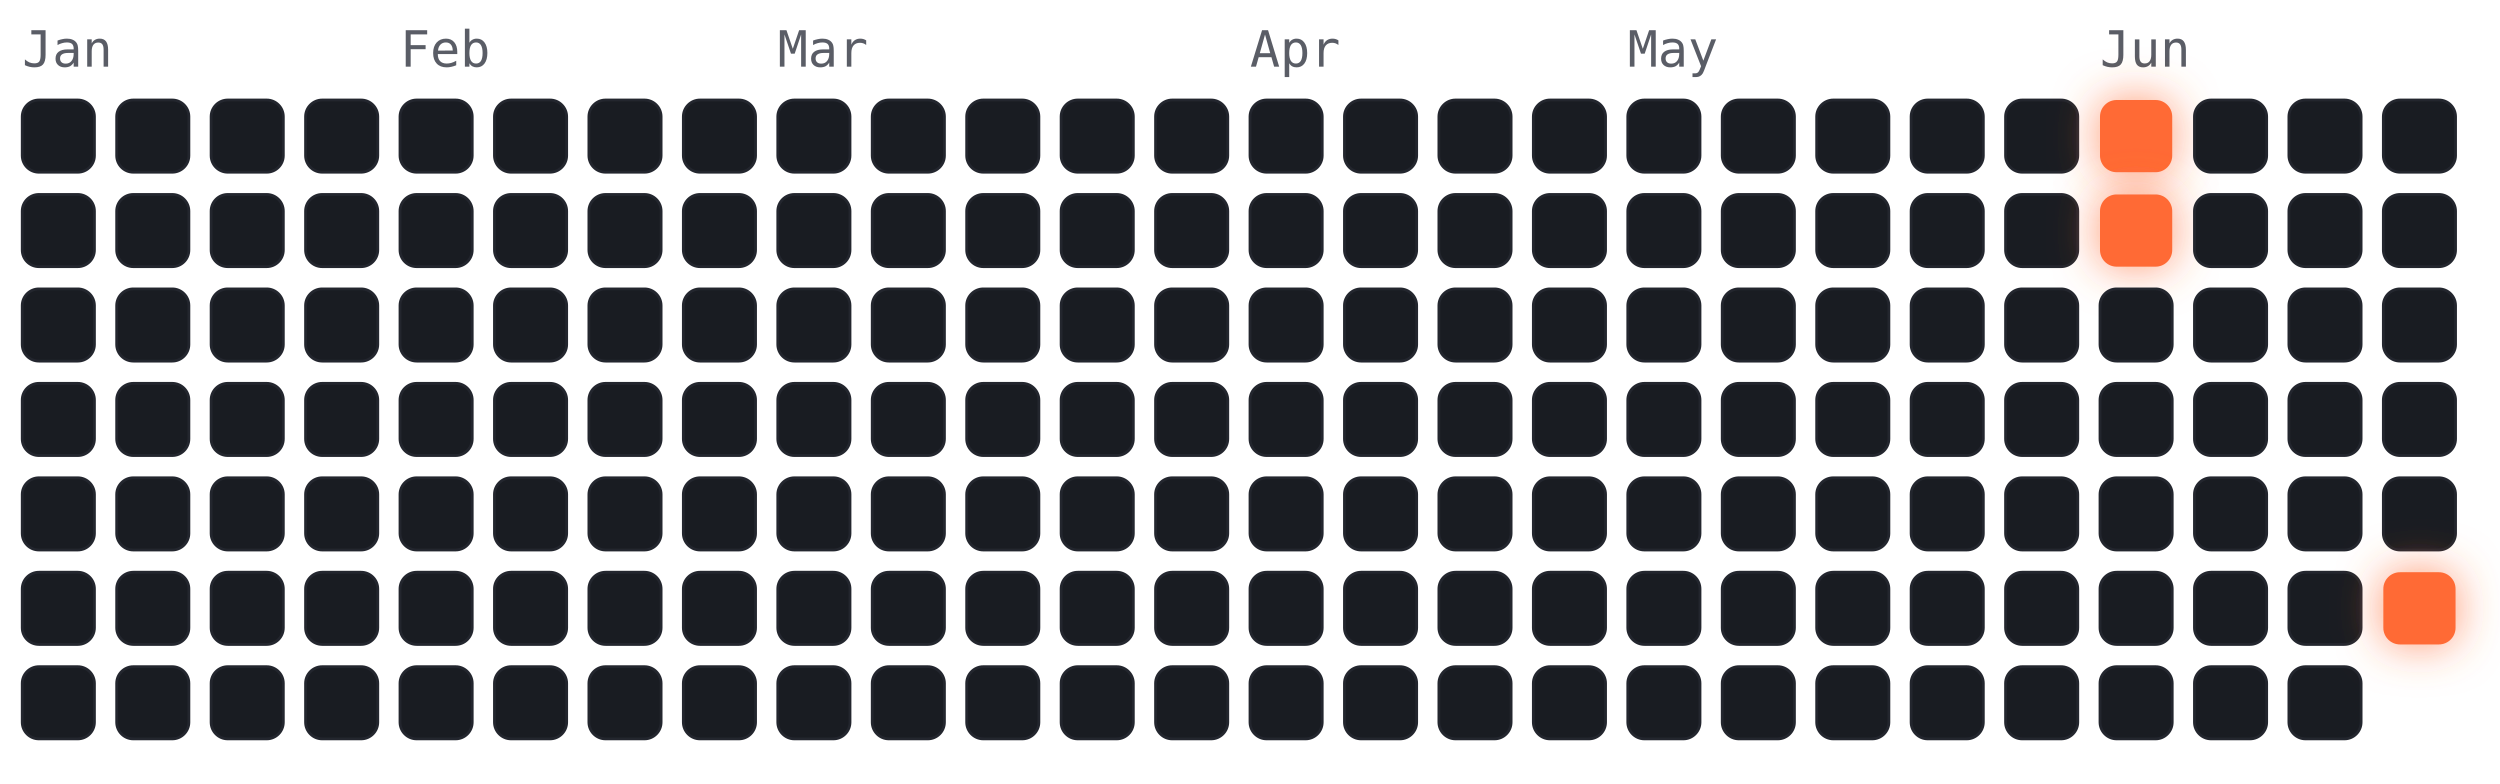
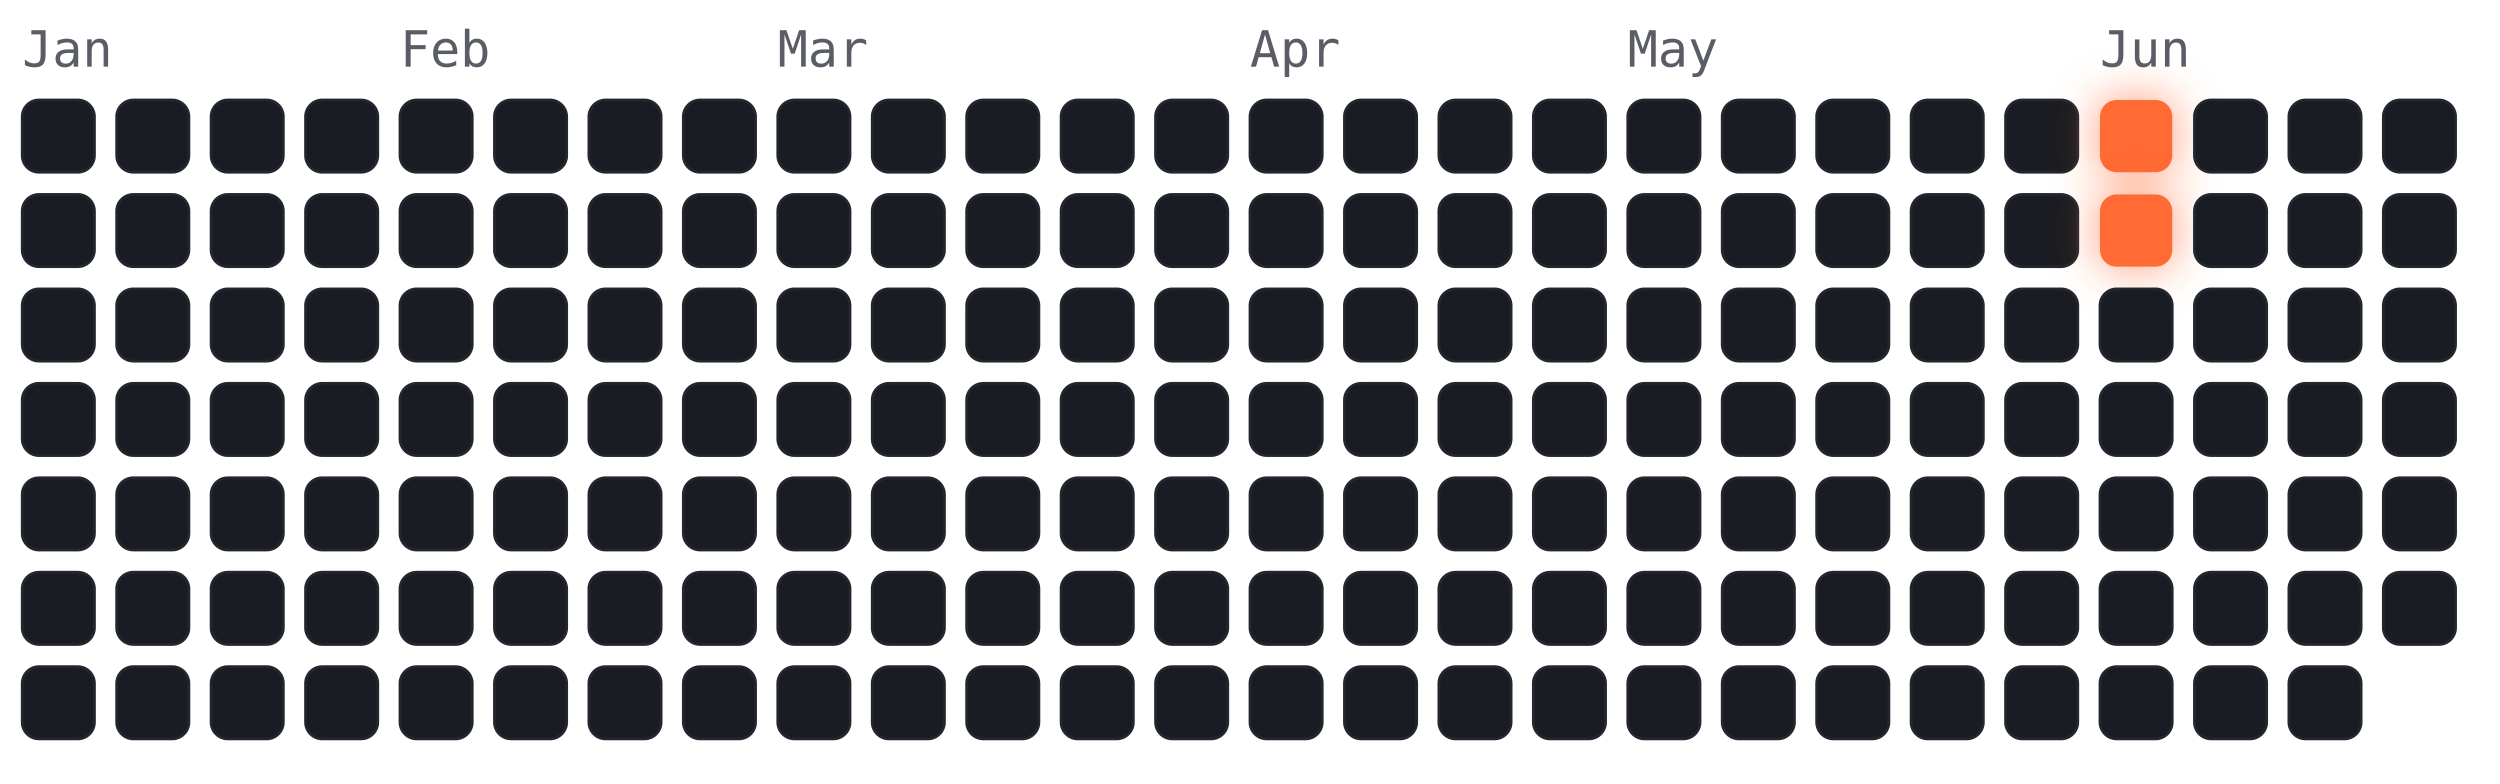
<svg xmlns="http://www.w3.org/2000/svg" viewBox="-4 -18 450 141" width="450" height="141" font-family="ui-monospace,Menlo,monospace">
  <style>
.cold{fill:#191c22;stroke:#23262e;stroke-width:.5}
.hot{fill:#ff6b35;filter:drop-shadow(0 0 4px rgba(255,107,53,.7))}
.m{fill:#5a5d66;font-size:9px}
</style>
  <text class="m" x="0" y="-6">Jan</text>
  <text class="m" x="68" y="-6">Feb</text>
  <text class="m" x="136" y="-6">Mar</text>
  <text class="m" x="221" y="-6">Apr</text>
  <text class="m" x="289" y="-6">May</text>
  <text class="m" x="374" y="-6">Jun</text>
  <rect class="cold" x="0" y="0" width="13" height="13" rx="3" />
  <rect class="cold" x="0" y="17" width="13" height="13" rx="3" />
  <rect class="cold" x="0" y="34" width="13" height="13" rx="3" />
  <rect class="cold" x="0" y="51" width="13" height="13" rx="3" />
  <rect class="cold" x="0" y="68" width="13" height="13" rx="3" />
  <rect class="cold" x="0" y="85" width="13" height="13" rx="3" />
  <rect class="cold" x="0" y="102" width="13" height="13" rx="3" />
  <rect class="cold" x="17" y="0" width="13" height="13" rx="3" />
  <rect class="cold" x="17" y="17" width="13" height="13" rx="3" />
  <rect class="cold" x="17" y="34" width="13" height="13" rx="3" />
  <rect class="cold" x="17" y="51" width="13" height="13" rx="3" />
  <rect class="cold" x="17" y="68" width="13" height="13" rx="3" />
  <rect class="cold" x="17" y="85" width="13" height="13" rx="3" />
  <rect class="cold" x="17" y="102" width="13" height="13" rx="3" />
  <rect class="cold" x="34" y="0" width="13" height="13" rx="3" />
  <rect class="cold" x="34" y="17" width="13" height="13" rx="3" />
  <rect class="cold" x="34" y="34" width="13" height="13" rx="3" />
  <rect class="cold" x="34" y="51" width="13" height="13" rx="3" />
  <rect class="cold" x="34" y="68" width="13" height="13" rx="3" />
  <rect class="cold" x="34" y="85" width="13" height="13" rx="3" />
  <rect class="cold" x="34" y="102" width="13" height="13" rx="3" />
  <rect class="cold" x="51" y="0" width="13" height="13" rx="3" />
  <rect class="cold" x="51" y="17" width="13" height="13" rx="3" />
  <rect class="cold" x="51" y="34" width="13" height="13" rx="3" />
  <rect class="cold" x="51" y="51" width="13" height="13" rx="3" />
  <rect class="cold" x="51" y="68" width="13" height="13" rx="3" />
  <rect class="cold" x="51" y="85" width="13" height="13" rx="3" />
  <rect class="cold" x="51" y="102" width="13" height="13" rx="3" />
  <rect class="cold" x="68" y="0" width="13" height="13" rx="3" />
  <rect class="cold" x="68" y="17" width="13" height="13" rx="3" />
  <rect class="cold" x="68" y="34" width="13" height="13" rx="3" />
  <rect class="cold" x="68" y="51" width="13" height="13" rx="3" />
  <rect class="cold" x="68" y="68" width="13" height="13" rx="3" />
  <rect class="cold" x="68" y="85" width="13" height="13" rx="3" />
  <rect class="cold" x="68" y="102" width="13" height="13" rx="3" />
  <rect class="cold" x="85" y="0" width="13" height="13" rx="3" />
  <rect class="cold" x="85" y="17" width="13" height="13" rx="3" />
  <rect class="cold" x="85" y="34" width="13" height="13" rx="3" />
  <rect class="cold" x="85" y="51" width="13" height="13" rx="3" />
  <rect class="cold" x="85" y="68" width="13" height="13" rx="3" />
  <rect class="cold" x="85" y="85" width="13" height="13" rx="3" />
  <rect class="cold" x="85" y="102" width="13" height="13" rx="3" />
  <rect class="cold" x="102" y="0" width="13" height="13" rx="3" />
  <rect class="cold" x="102" y="17" width="13" height="13" rx="3" />
  <rect class="cold" x="102" y="34" width="13" height="13" rx="3" />
  <rect class="cold" x="102" y="51" width="13" height="13" rx="3" />
  <rect class="cold" x="102" y="68" width="13" height="13" rx="3" />
  <rect class="cold" x="102" y="85" width="13" height="13" rx="3" />
  <rect class="cold" x="102" y="102" width="13" height="13" rx="3" />
  <rect class="cold" x="119" y="0" width="13" height="13" rx="3" />
  <rect class="cold" x="119" y="17" width="13" height="13" rx="3" />
  <rect class="cold" x="119" y="34" width="13" height="13" rx="3" />
  <rect class="cold" x="119" y="51" width="13" height="13" rx="3" />
  <rect class="cold" x="119" y="68" width="13" height="13" rx="3" />
  <rect class="cold" x="119" y="85" width="13" height="13" rx="3" />
  <rect class="cold" x="119" y="102" width="13" height="13" rx="3" />
  <rect class="cold" x="136" y="0" width="13" height="13" rx="3" />
  <rect class="cold" x="136" y="17" width="13" height="13" rx="3" />
  <rect class="cold" x="136" y="34" width="13" height="13" rx="3" />
  <rect class="cold" x="136" y="51" width="13" height="13" rx="3" />
  <rect class="cold" x="136" y="68" width="13" height="13" rx="3" />
  <rect class="cold" x="136" y="85" width="13" height="13" rx="3" />
  <rect class="cold" x="136" y="102" width="13" height="13" rx="3" />
  <rect class="cold" x="153" y="0" width="13" height="13" rx="3" />
  <rect class="cold" x="153" y="17" width="13" height="13" rx="3" />
  <rect class="cold" x="153" y="34" width="13" height="13" rx="3" />
  <rect class="cold" x="153" y="51" width="13" height="13" rx="3" />
  <rect class="cold" x="153" y="68" width="13" height="13" rx="3" />
  <rect class="cold" x="153" y="85" width="13" height="13" rx="3" />
  <rect class="cold" x="153" y="102" width="13" height="13" rx="3" />
  <rect class="cold" x="170" y="0" width="13" height="13" rx="3" />
  <rect class="cold" x="170" y="17" width="13" height="13" rx="3" />
  <rect class="cold" x="170" y="34" width="13" height="13" rx="3" />
  <rect class="cold" x="170" y="51" width="13" height="13" rx="3" />
  <rect class="cold" x="170" y="68" width="13" height="13" rx="3" />
  <rect class="cold" x="170" y="85" width="13" height="13" rx="3" />
  <rect class="cold" x="170" y="102" width="13" height="13" rx="3" />
  <rect class="cold" x="187" y="0" width="13" height="13" rx="3" />
  <rect class="cold" x="187" y="17" width="13" height="13" rx="3" />
  <rect class="cold" x="187" y="34" width="13" height="13" rx="3" />
  <rect class="cold" x="187" y="51" width="13" height="13" rx="3" />
  <rect class="cold" x="187" y="68" width="13" height="13" rx="3" />
  <rect class="cold" x="187" y="85" width="13" height="13" rx="3" />
  <rect class="cold" x="187" y="102" width="13" height="13" rx="3" />
  <rect class="cold" x="204" y="0" width="13" height="13" rx="3" />
  <rect class="cold" x="204" y="17" width="13" height="13" rx="3" />
  <rect class="cold" x="204" y="34" width="13" height="13" rx="3" />
  <rect class="cold" x="204" y="51" width="13" height="13" rx="3" />
  <rect class="cold" x="204" y="68" width="13" height="13" rx="3" />
  <rect class="cold" x="204" y="85" width="13" height="13" rx="3" />
  <rect class="cold" x="204" y="102" width="13" height="13" rx="3" />
  <rect class="cold" x="221" y="0" width="13" height="13" rx="3" />
  <rect class="cold" x="221" y="17" width="13" height="13" rx="3" />
  <rect class="cold" x="221" y="34" width="13" height="13" rx="3" />
  <rect class="cold" x="221" y="51" width="13" height="13" rx="3" />
  <rect class="cold" x="221" y="68" width="13" height="13" rx="3" />
  <rect class="cold" x="221" y="85" width="13" height="13" rx="3" />
  <rect class="cold" x="221" y="102" width="13" height="13" rx="3" />
  <rect class="cold" x="238" y="0" width="13" height="13" rx="3" />
  <rect class="cold" x="238" y="17" width="13" height="13" rx="3" />
  <rect class="cold" x="238" y="34" width="13" height="13" rx="3" />
  <rect class="cold" x="238" y="51" width="13" height="13" rx="3" />
  <rect class="cold" x="238" y="68" width="13" height="13" rx="3" />
  <rect class="cold" x="238" y="85" width="13" height="13" rx="3" />
  <rect class="cold" x="238" y="102" width="13" height="13" rx="3" />
  <rect class="cold" x="255" y="0" width="13" height="13" rx="3" />
  <rect class="cold" x="255" y="17" width="13" height="13" rx="3" />
  <rect class="cold" x="255" y="34" width="13" height="13" rx="3" />
  <rect class="cold" x="255" y="51" width="13" height="13" rx="3" />
  <rect class="cold" x="255" y="68" width="13" height="13" rx="3" />
  <rect class="cold" x="255" y="85" width="13" height="13" rx="3" />
  <rect class="cold" x="255" y="102" width="13" height="13" rx="3" />
  <rect class="cold" x="272" y="0" width="13" height="13" rx="3" />
  <rect class="cold" x="272" y="17" width="13" height="13" rx="3" />
  <rect class="cold" x="272" y="34" width="13" height="13" rx="3" />
  <rect class="cold" x="272" y="51" width="13" height="13" rx="3" />
  <rect class="cold" x="272" y="68" width="13" height="13" rx="3" />
  <rect class="cold" x="272" y="85" width="13" height="13" rx="3" />
  <rect class="cold" x="272" y="102" width="13" height="13" rx="3" />
  <rect class="cold" x="289" y="0" width="13" height="13" rx="3" />
  <rect class="cold" x="289" y="17" width="13" height="13" rx="3" />
  <rect class="cold" x="289" y="34" width="13" height="13" rx="3" />
  <rect class="cold" x="289" y="51" width="13" height="13" rx="3" />
  <rect class="cold" x="289" y="68" width="13" height="13" rx="3" />
  <rect class="cold" x="289" y="85" width="13" height="13" rx="3" />
  <rect class="cold" x="289" y="102" width="13" height="13" rx="3" />
  <rect class="cold" x="306" y="0" width="13" height="13" rx="3" />
  <rect class="cold" x="306" y="17" width="13" height="13" rx="3" />
  <rect class="cold" x="306" y="34" width="13" height="13" rx="3" />
  <rect class="cold" x="306" y="51" width="13" height="13" rx="3" />
  <rect class="cold" x="306" y="68" width="13" height="13" rx="3" />
  <rect class="cold" x="306" y="85" width="13" height="13" rx="3" />
  <rect class="cold" x="306" y="102" width="13" height="13" rx="3" />
  <rect class="cold" x="323" y="0" width="13" height="13" rx="3" />
  <rect class="cold" x="323" y="17" width="13" height="13" rx="3" />
  <rect class="cold" x="323" y="34" width="13" height="13" rx="3" />
  <rect class="cold" x="323" y="51" width="13" height="13" rx="3" />
  <rect class="cold" x="323" y="68" width="13" height="13" rx="3" />
  <rect class="cold" x="323" y="85" width="13" height="13" rx="3" />
  <rect class="cold" x="323" y="102" width="13" height="13" rx="3" />
  <rect class="cold" x="340" y="0" width="13" height="13" rx="3" />
  <rect class="cold" x="340" y="17" width="13" height="13" rx="3" />
  <rect class="cold" x="340" y="34" width="13" height="13" rx="3" />
  <rect class="cold" x="340" y="51" width="13" height="13" rx="3" />
  <rect class="cold" x="340" y="68" width="13" height="13" rx="3" />
  <rect class="cold" x="340" y="85" width="13" height="13" rx="3" />
  <rect class="cold" x="340" y="102" width="13" height="13" rx="3" />
  <rect class="cold" x="357" y="0" width="13" height="13" rx="3" />
  <rect class="cold" x="357" y="17" width="13" height="13" rx="3" />
  <rect class="cold" x="357" y="34" width="13" height="13" rx="3" />
  <rect class="cold" x="357" y="51" width="13" height="13" rx="3" />
  <rect class="cold" x="357" y="68" width="13" height="13" rx="3" />
  <rect class="cold" x="357" y="85" width="13" height="13" rx="3" />
  <rect class="cold" x="357" y="102" width="13" height="13" rx="3" />
  <rect class="hot" x="374" y="0" width="13" height="13" rx="3" />
  <rect class="hot" x="374" y="17" width="13" height="13" rx="3" />
  <rect class="cold" x="374" y="34" width="13" height="13" rx="3" />
  <rect class="cold" x="374" y="51" width="13" height="13" rx="3" />
  <rect class="cold" x="374" y="68" width="13" height="13" rx="3" />
  <rect class="cold" x="374" y="85" width="13" height="13" rx="3" />
  <rect class="cold" x="374" y="102" width="13" height="13" rx="3" />
  <rect class="cold" x="391" y="0" width="13" height="13" rx="3" />
  <rect class="cold" x="391" y="17" width="13" height="13" rx="3" />
  <rect class="cold" x="391" y="34" width="13" height="13" rx="3" />
  <rect class="cold" x="391" y="51" width="13" height="13" rx="3" />
  <rect class="cold" x="391" y="68" width="13" height="13" rx="3" />
  <rect class="cold" x="391" y="85" width="13" height="13" rx="3" />
  <rect class="cold" x="391" y="102" width="13" height="13" rx="3" />
  <rect class="cold" x="408" y="0" width="13" height="13" rx="3" />
  <rect class="cold" x="408" y="17" width="13" height="13" rx="3" />
  <rect class="cold" x="408" y="34" width="13" height="13" rx="3" />
  <rect class="cold" x="408" y="51" width="13" height="13" rx="3" />
  <rect class="cold" x="408" y="68" width="13" height="13" rx="3" />
  <rect class="cold" x="408" y="85" width="13" height="13" rx="3" />
  <rect class="cold" x="408" y="102" width="13" height="13" rx="3" />
  <rect class="cold" x="425" y="0" width="13" height="13" rx="3" />
  <rect class="cold" x="425" y="17" width="13" height="13" rx="3" />
  <rect class="cold" x="425" y="34" width="13" height="13" rx="3" />
  <rect class="cold" x="425" y="51" width="13" height="13" rx="3" />
  <rect class="cold" x="425" y="68" width="13" height="13" rx="3" />
-   <rect class="hot" x="425" y="85" width="13" height="13" rx="3" />
+   <rect class="cold" x="425" y="85" width="13" height="13" rx="3" />
</svg>
